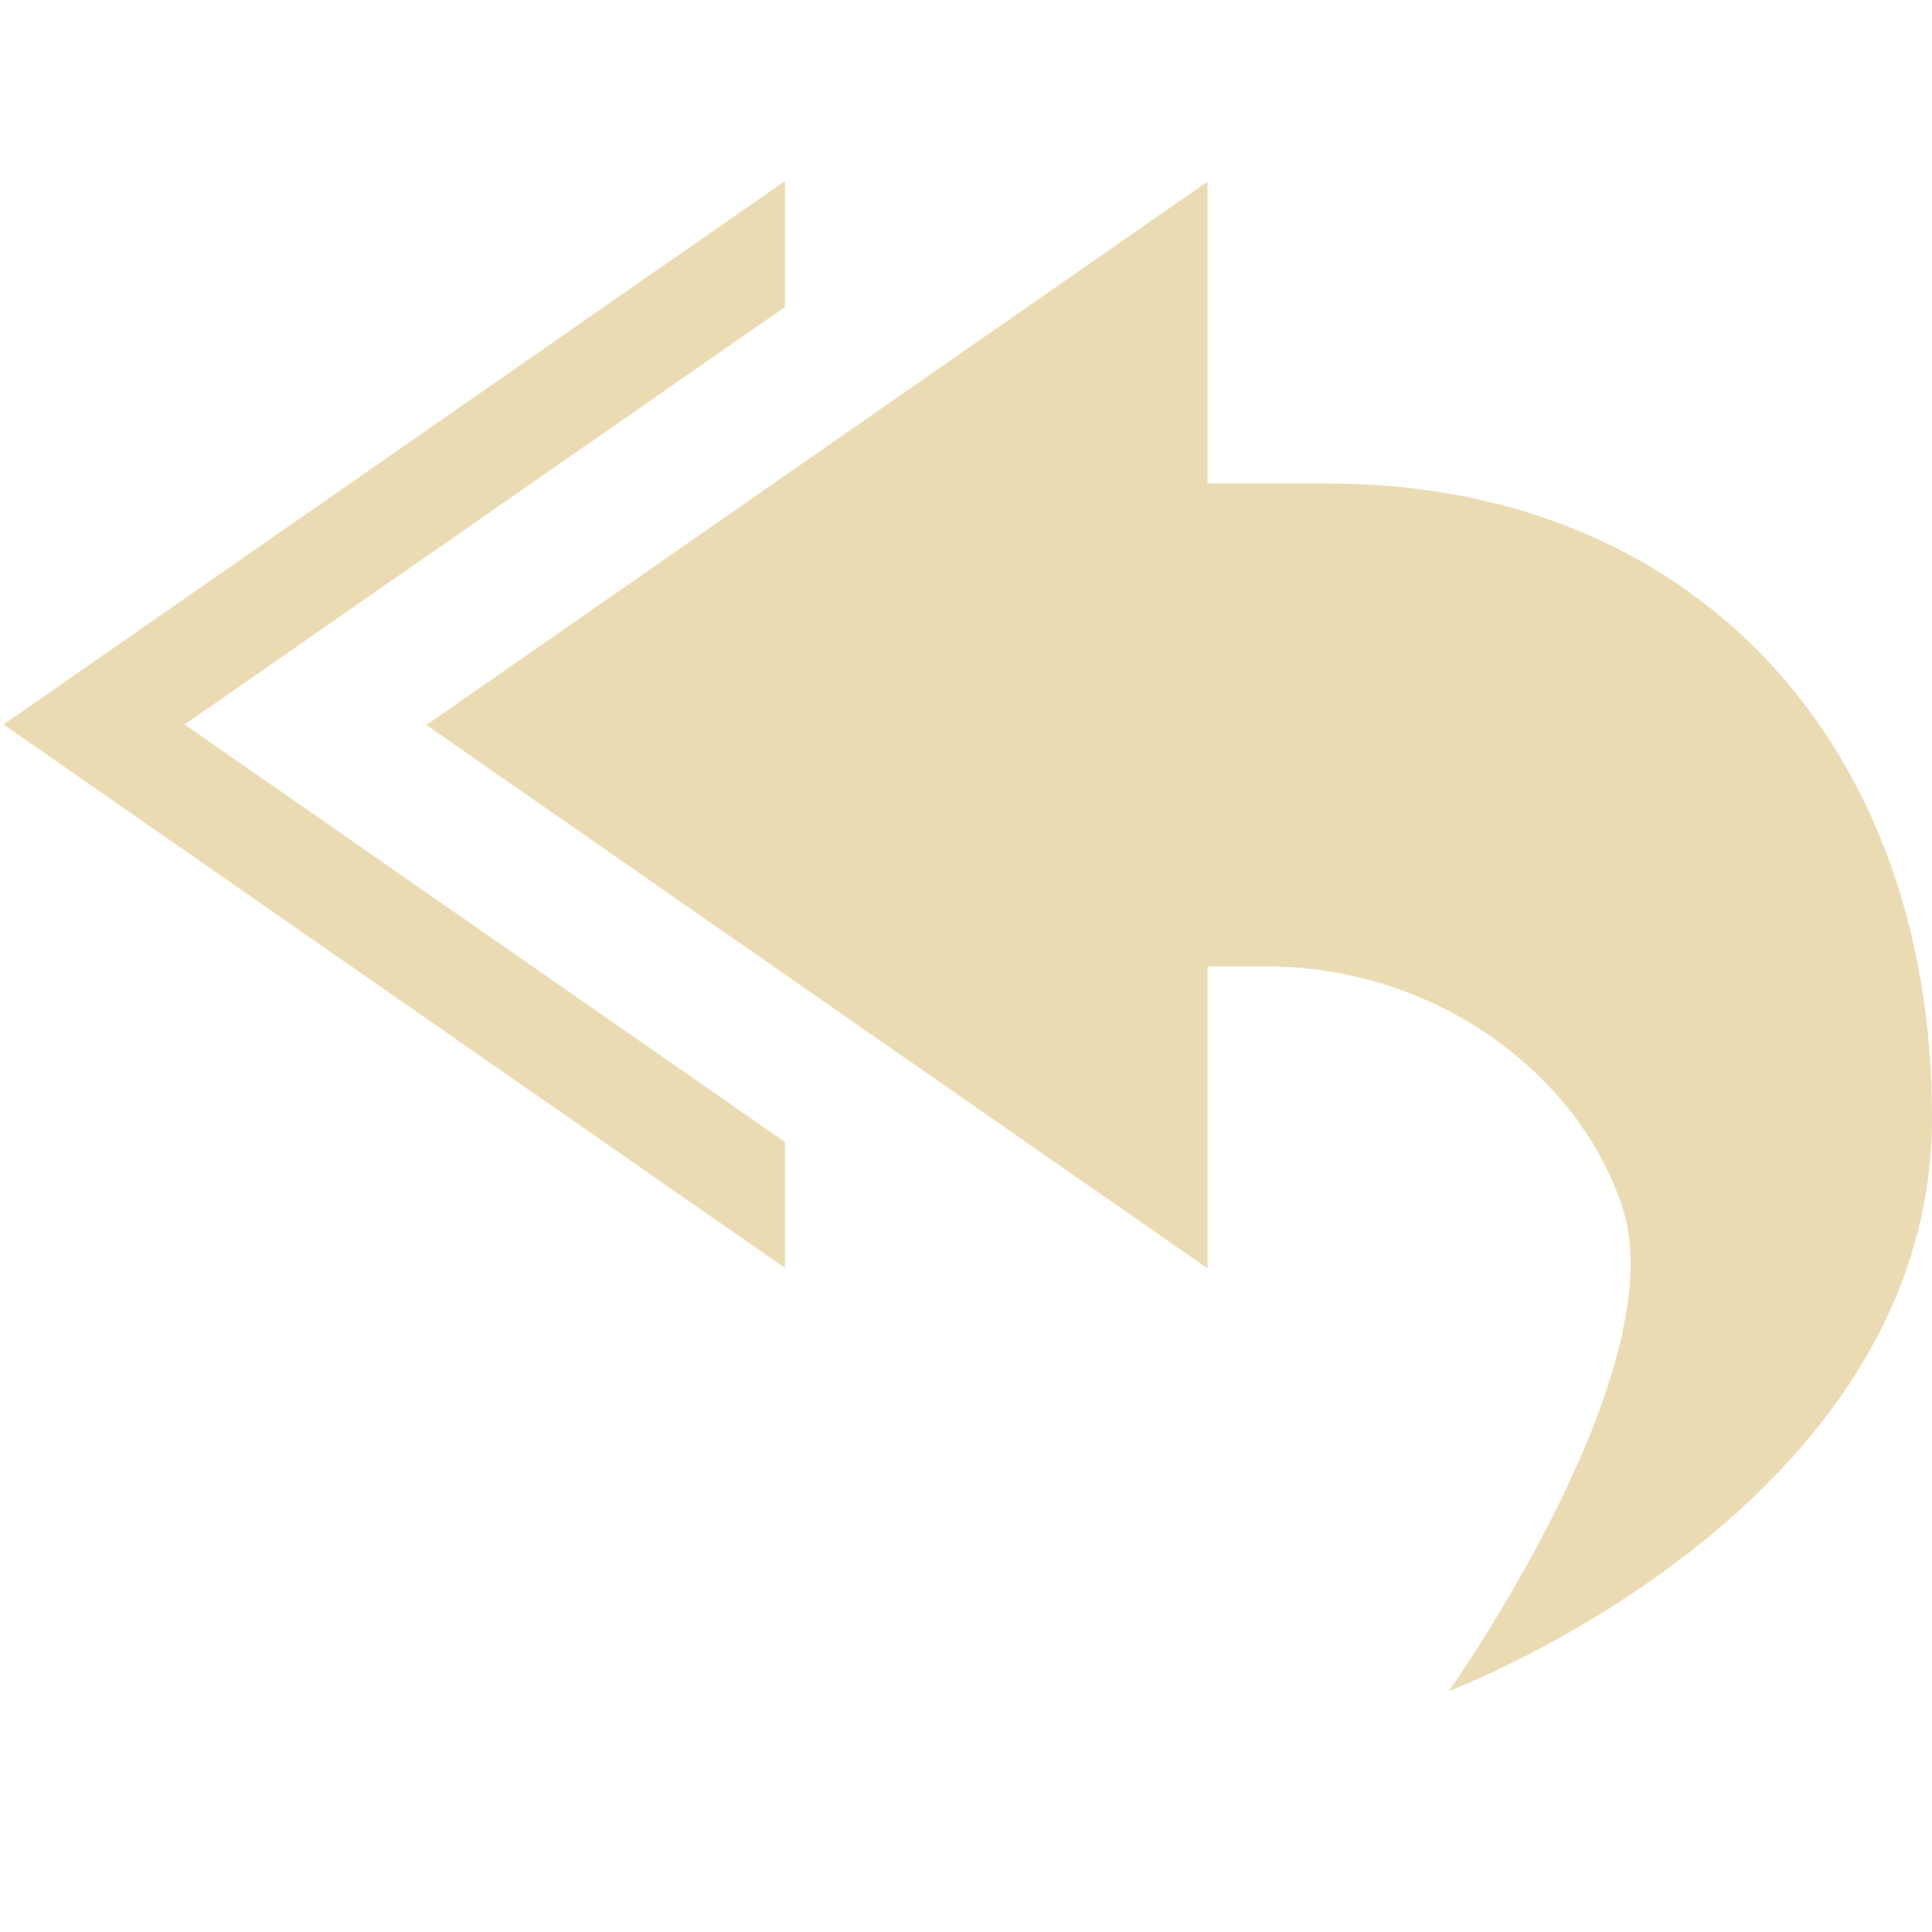
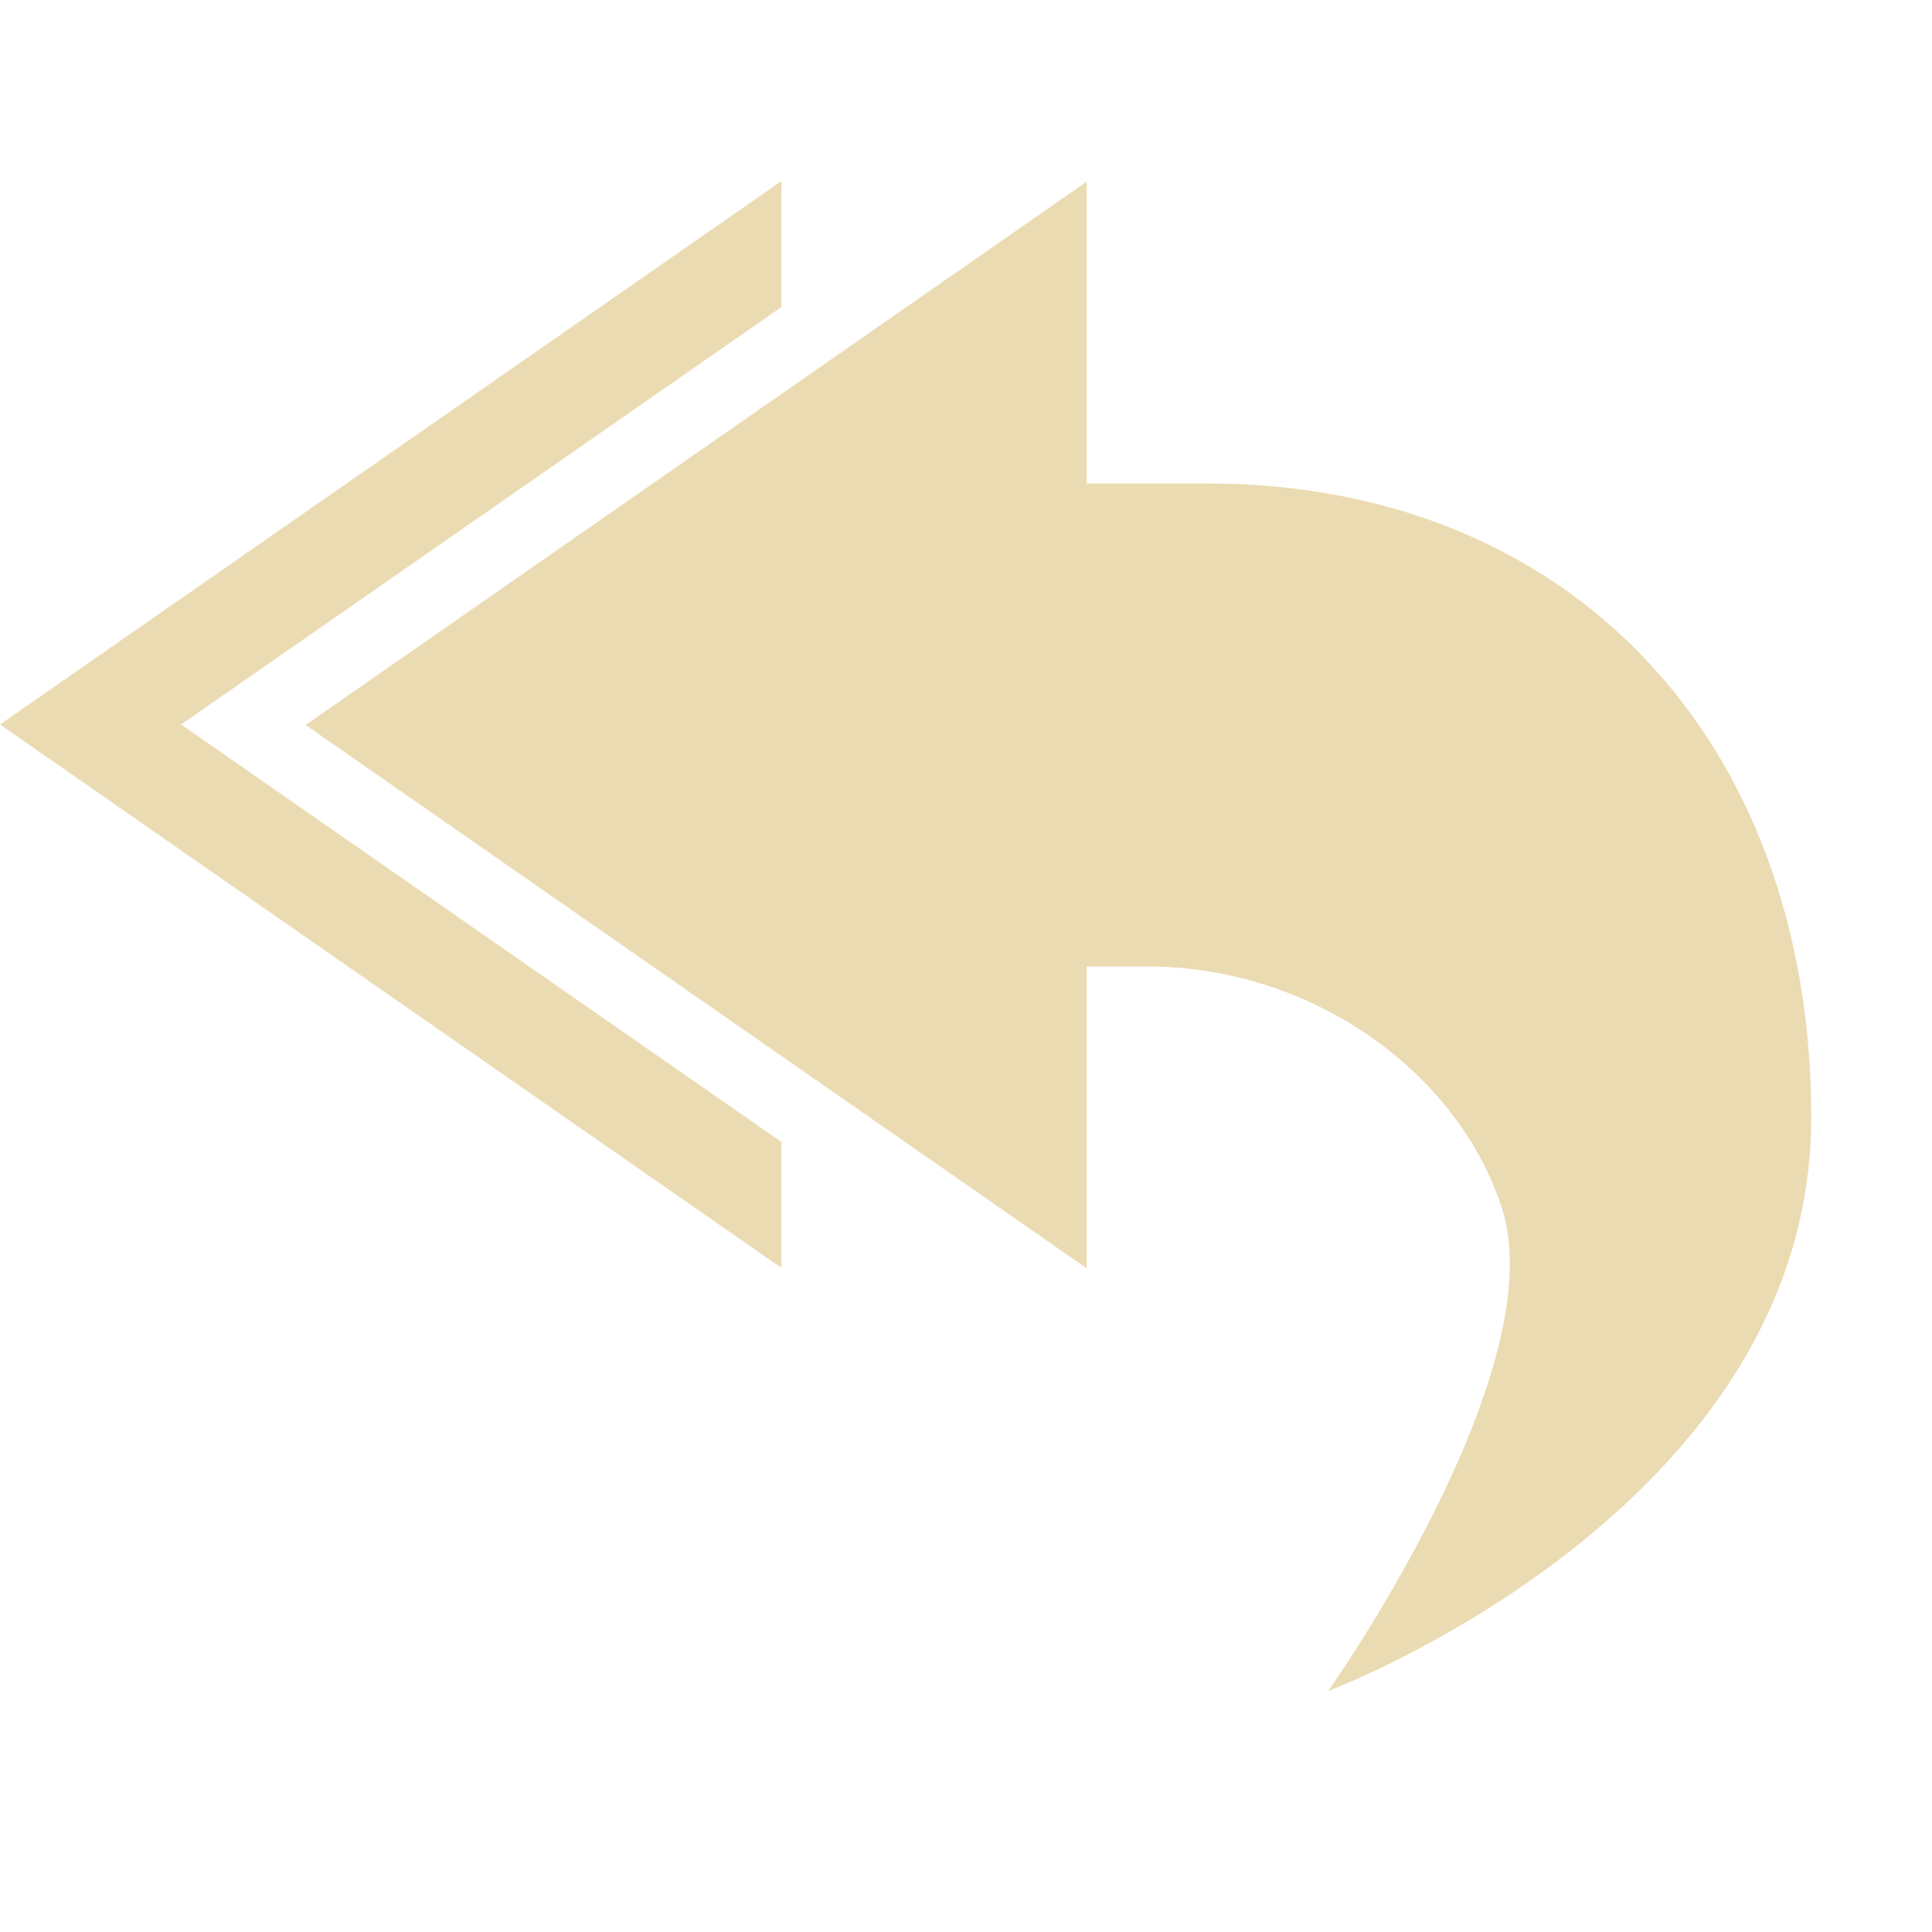
- <svg xmlns="http://www.w3.org/2000/svg" width="16" height="16" viewBox="0 0 16 16">
+ <svg xmlns="http://www.w3.org/2000/svg" width="16" height="16" version="1.1" viewBox="0 0 16 16">
  <defs>
-     <style id="current-color-scheme" type="text/css">
-    .ColorScheme-Text { color:#ebdbb2; } .ColorScheme-Highlight { color:#458588; }
-   </style>
+     <style type="text/css">.ColorScheme-Text { color:#ebdbb2; } .ColorScheme-Highlight { color:#458588; }</style>
  </defs>
-   <path style="fill:currentColor" class="ColorScheme-Text" d="M 6.5 1.5 L 0.029 6 L 6.5 10.5 L 6.5 9.457 L 1.529 6 L 6.5 2.543 L 6.5 1.5 z M 10 1.504 L 3.531 6.004 L 10 10.504 L 10 8.004 L 10.5 8.004 C 11.865 8.004 13.072 8.877 13.438 10.004 C 13.875 11.351 12 14.004 12 14.004 C 12 14.004 16 12.504 16 9.254 C 16 6.13 14 4.004 11 4.004 L 10 4.004 L 10 1.504 z" />
+   <path class="ColorScheme-Text" d="m6.471 1.5v1.043l-4.971 3.457 4.971 3.457v1.043l-6.471-4.5zm2.529 0.004v2.5h1c3 0 5 2.126 5 5.25 0 3.25-4 4.75-4 4.75s1.875-2.652 1.438-4c-0.366-1.127-1.573-2-2.938-2h-0.5v2.5l-6.469-4.5z" fill="currentColor" />
</svg>
